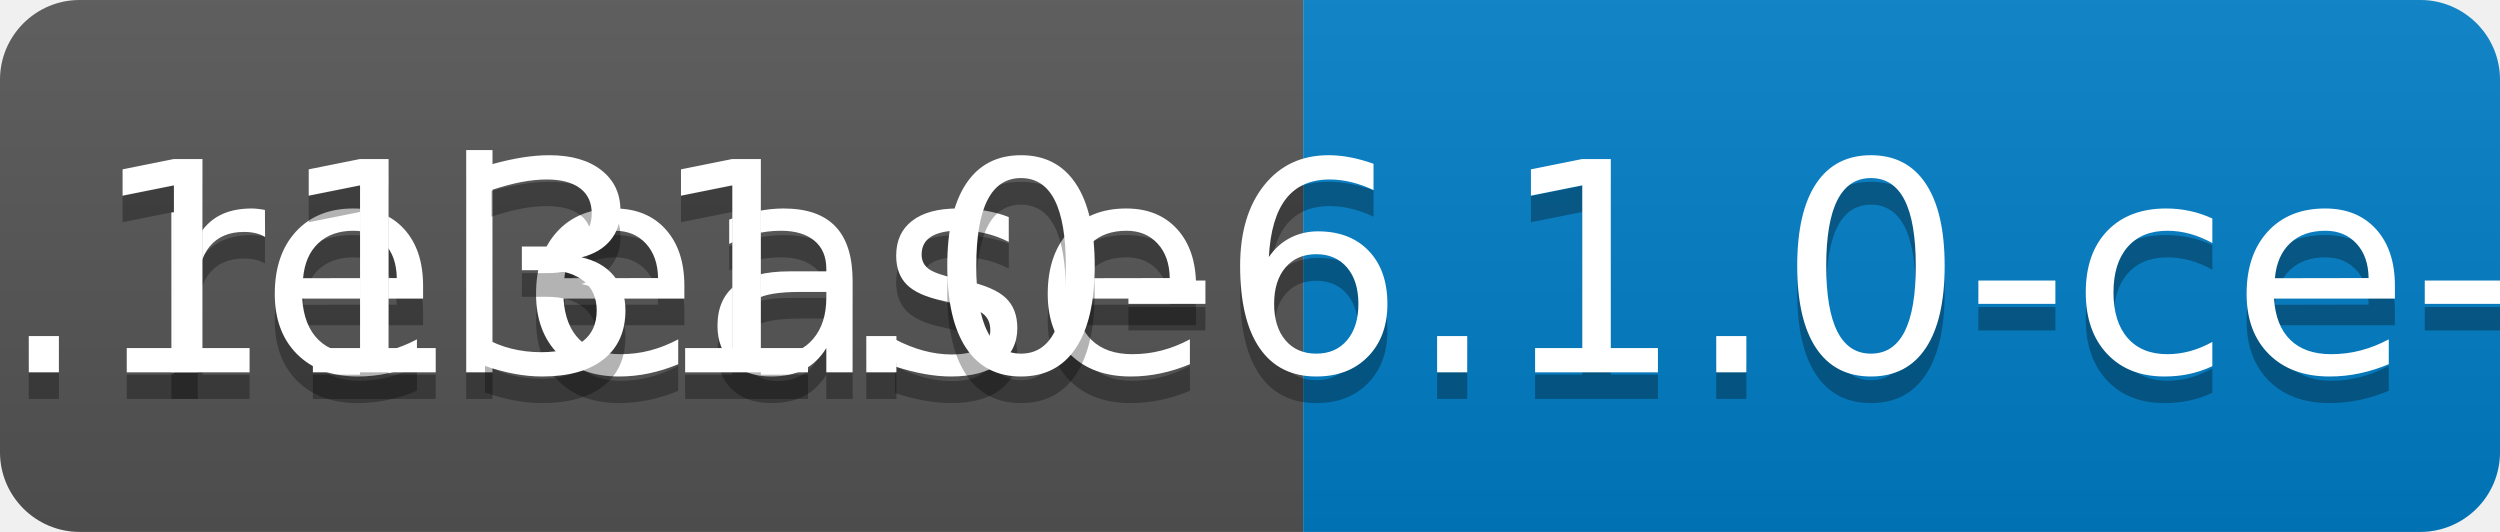
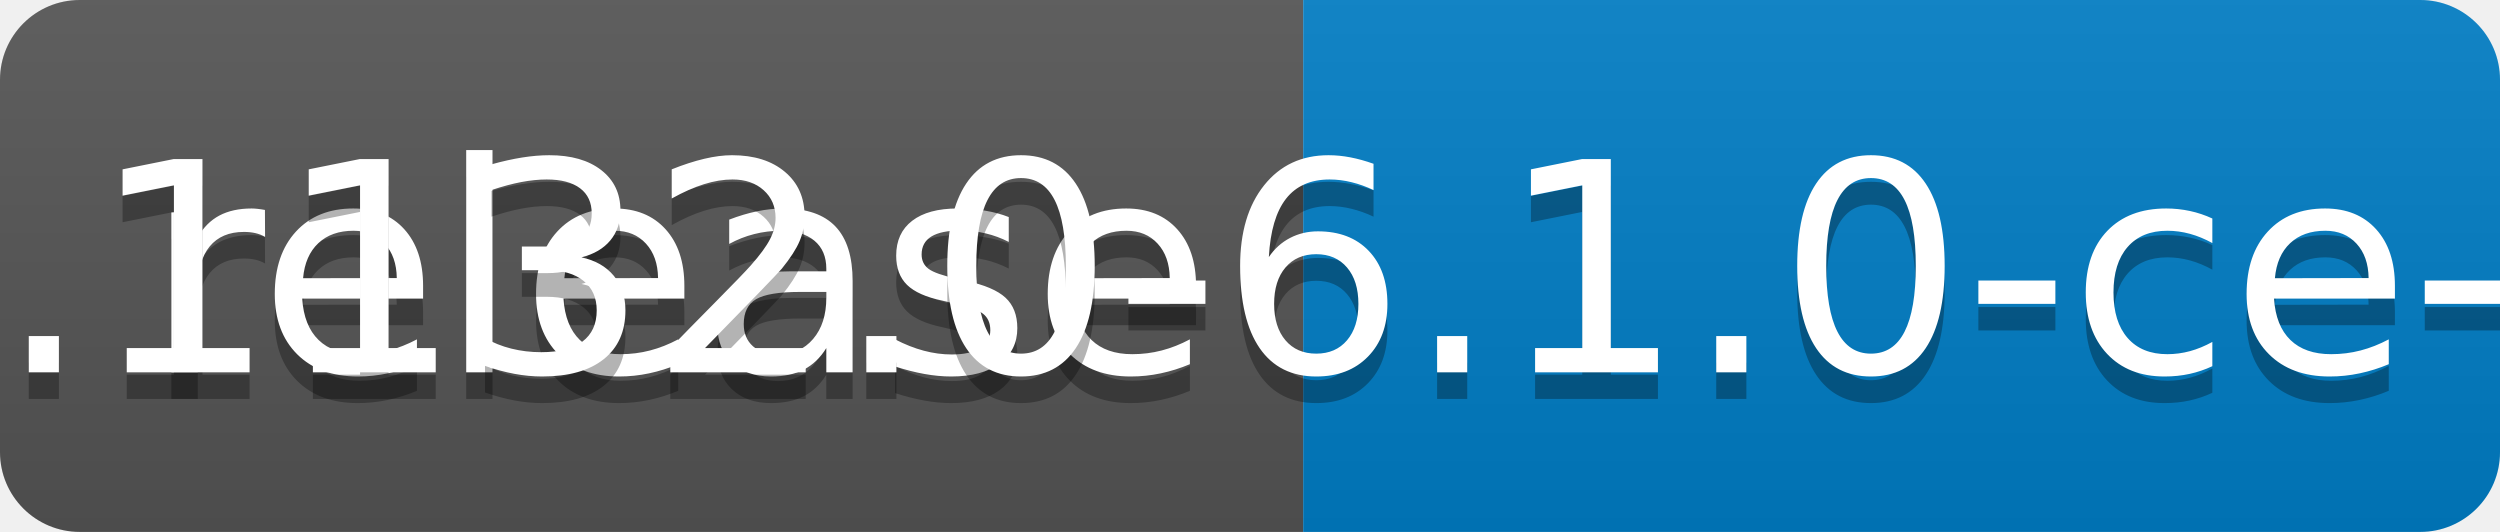
<svg xmlns="http://www.w3.org/2000/svg" width="94" height="20">
  <linearGradient id="b" x2="0" y2="100%">
    <stop offset="0" stop-color="#bbb" stop-opacity=".1" />
    <stop offset="1" stop-opacity=".1" />
  </linearGradient>
  <clipPath id="a">
    <rect width="94" height="20" rx="3" fill="#fff" />
  </clipPath>
  <g clip-path="url(#a)">
    <path fill="#555" d="M0 0h49v20H0z" />
    <path fill="#007ec6" d="M49 0h45v20H49z" />
    <path fill="url(#b)" d="M0 0h94v20H0z" />
  </g>
  <g fill="#fff" text-anchor="middle" font-family="DejaVu Sans,Verdana,Geneva,sans-serif" font-size="110">
    <text x="255" y="150" fill="#010101" fill-opacity=".3" transform="scale(.1)" textLength="390">release</text>
    <text x="255" y="140" transform="scale(.1)" textLength="390">release</text>
-     <text x="705" y="150" fill="#010101" fill-opacity=".3" transform="scale(.1)" textLength="350">v0.1131.0-6.1.0-ce-SNAPSHOT</text>
-     <text x="705" y="140" transform="scale(.1)" textLength="350">v0.1131.0-6.1.0-ce-SNAPSHOT</text>
+     <text x="705" y="150" fill="#010101" fill-opacity=".3" transform="scale(.1)" textLength="350">v0.1132.0-6.1.0-ce-SNAPSHOT</text>
+     <text x="705" y="140" transform="scale(.1)" textLength="350">v0.1132.0-6.1.0-ce-SNAPSHOT</text>
  </g>
</svg>
